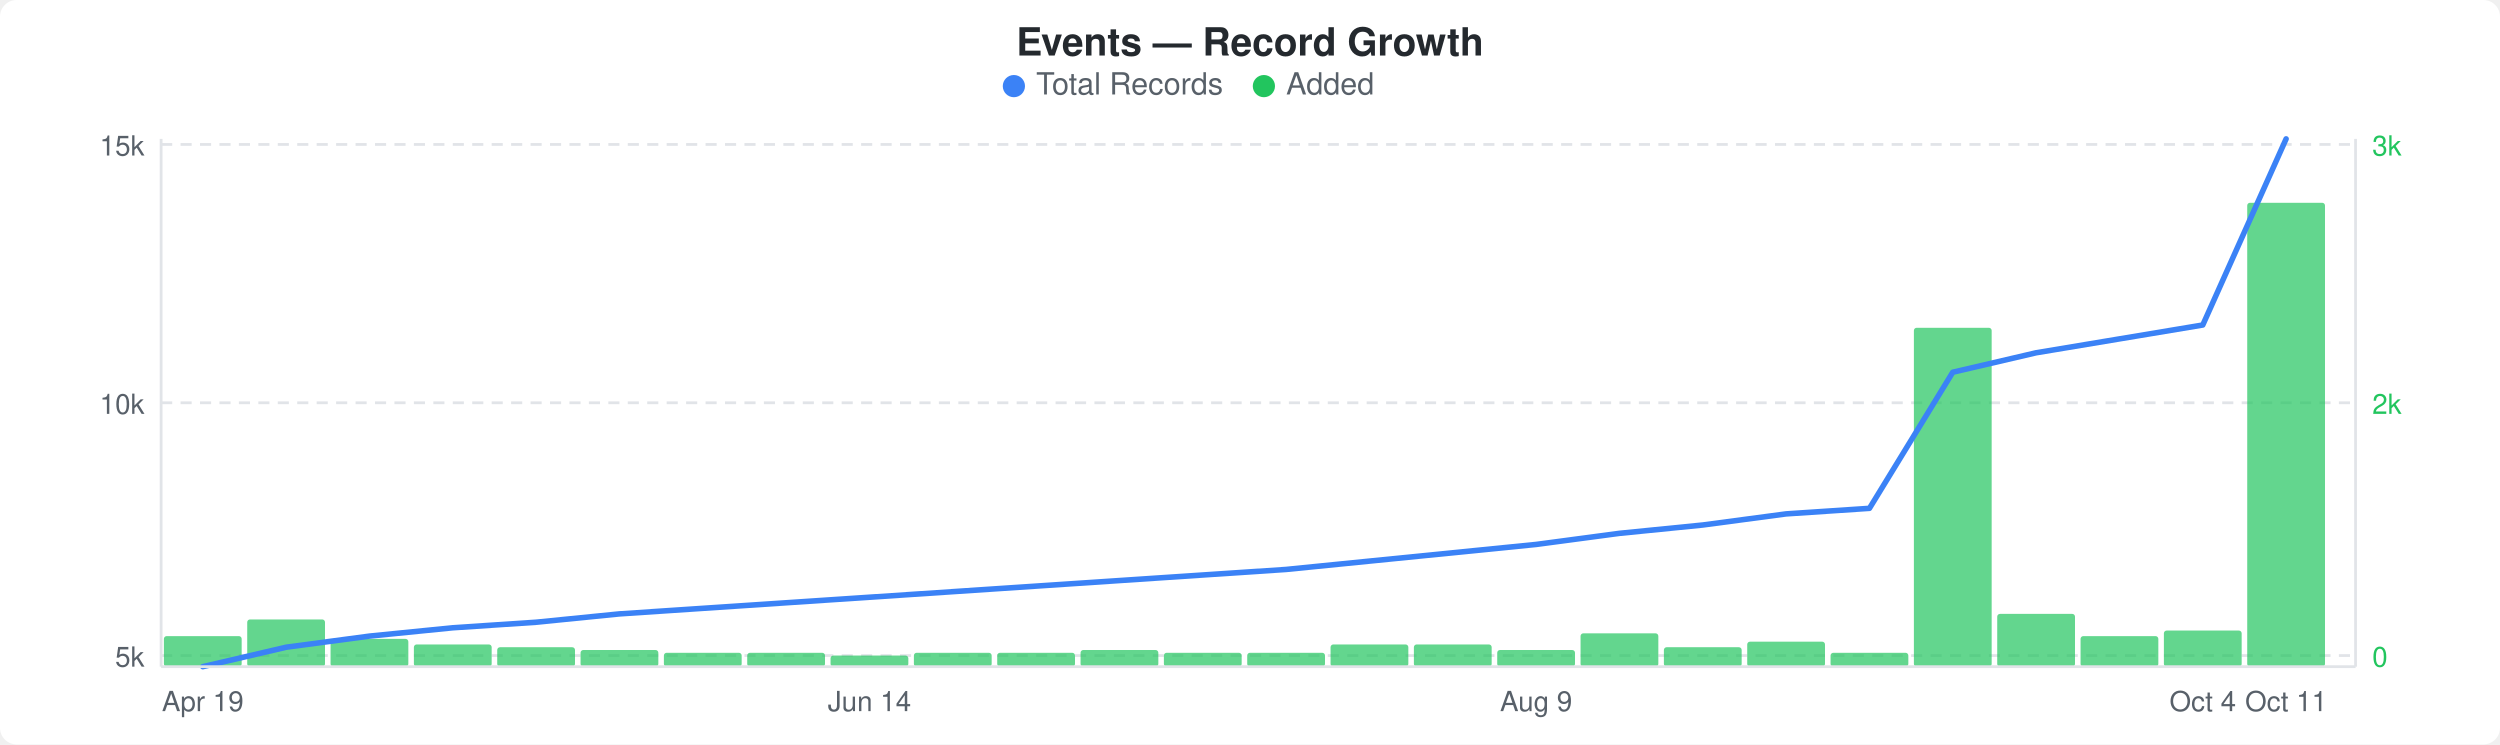
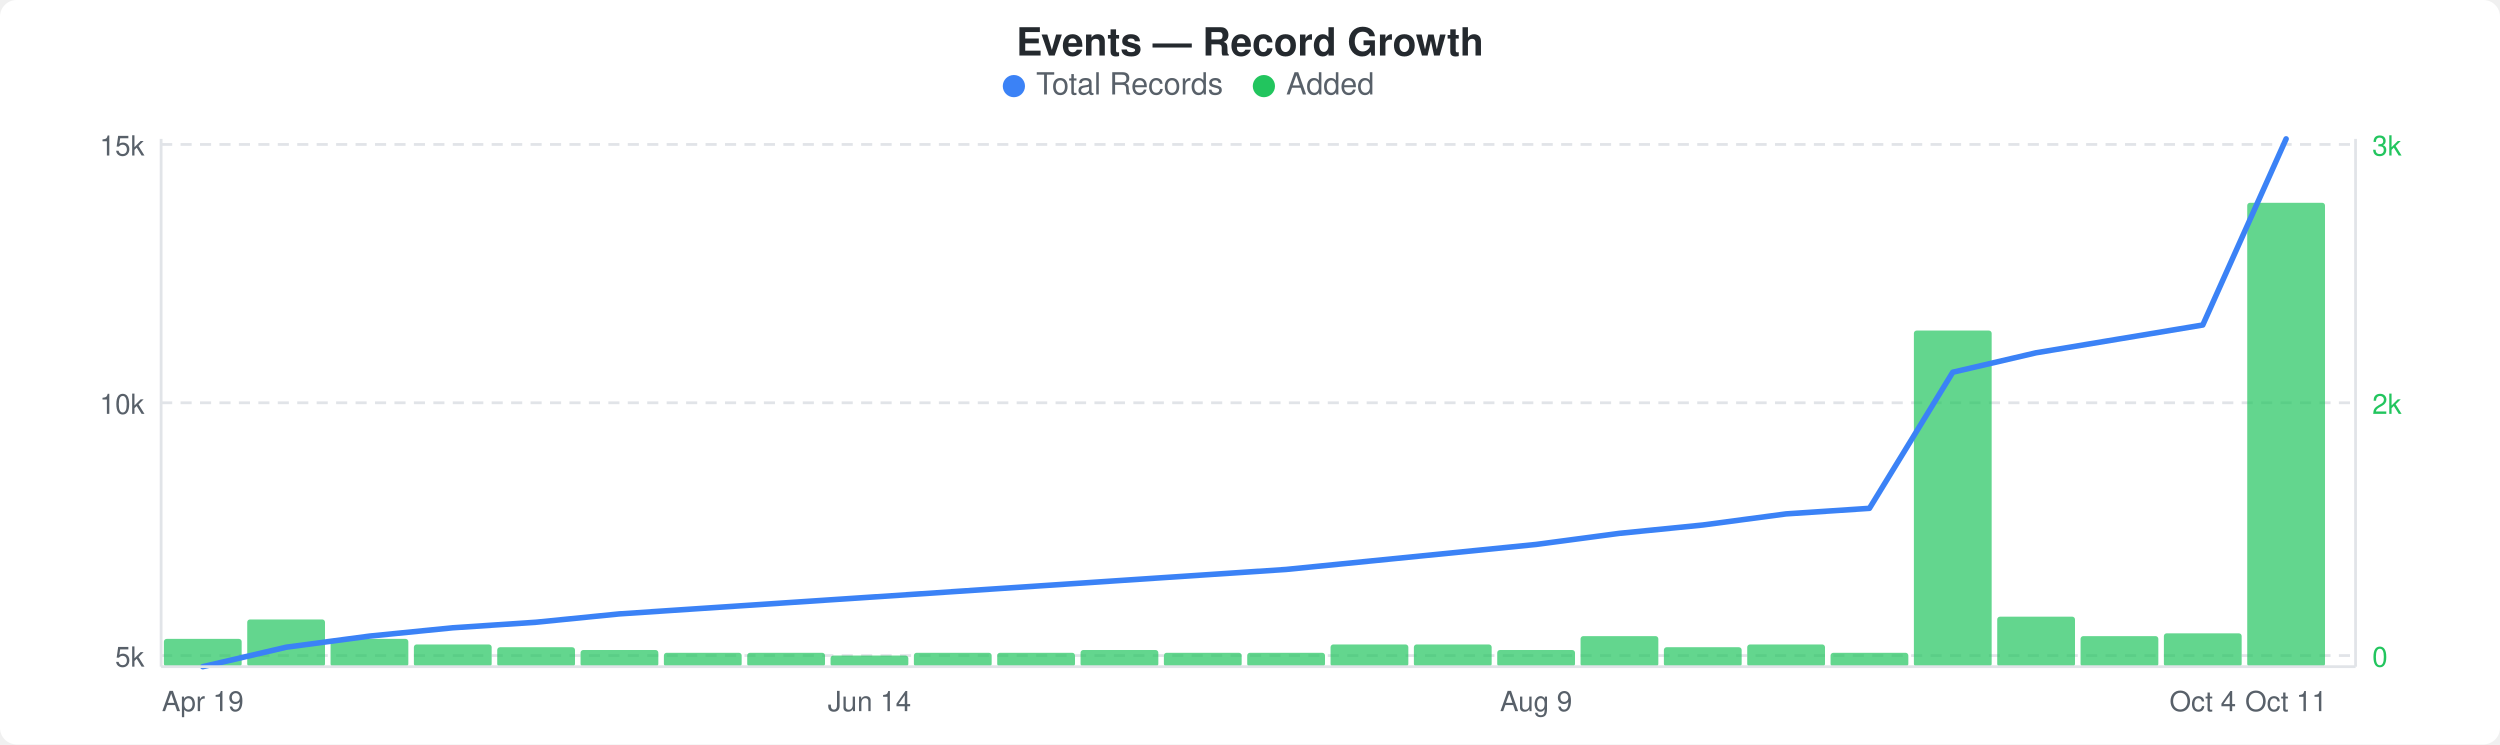
<svg xmlns="http://www.w3.org/2000/svg" width="900" height="268" viewBox="0 0 900 268">
  <rect width="900" height="268" fill="#ffffff" rx="6" ry="6" />
  <text x="450" y="20" text-anchor="middle" font-family="-apple-system, BlinkMacSystemFont, &quot;Segoe UI&quot;, Helvetica, Arial, sans-serif" font-size="14" font-weight="600" fill="#24292e">Events — Record Growth</text>
  <circle cx="365" cy="31" r="4" fill="#3b82f6" />
  <text x="373" y="34" font-family="-apple-system, BlinkMacSystemFont, &quot;Segoe UI&quot;, Helvetica, Arial, sans-serif" font-size="11" fill="#586069">Total Records</text>
  <circle cx="455" cy="31" r="4" fill="#22c55e" />
  <text x="463" y="34" font-family="-apple-system, BlinkMacSystemFont, &quot;Segoe UI&quot;, Helvetica, Arial, sans-serif" font-size="11" fill="#586069">Added</text>
  <line x1="58" y1="52" x2="848" y2="52" stroke="#e1e4e8" stroke-width="1" stroke-dasharray="4,3" />
  <line x1="58" y1="145" x2="848" y2="145" stroke="#e1e4e8" stroke-width="1" stroke-dasharray="4,3" />
  <line x1="58" y1="236" x2="848" y2="236" stroke="#e1e4e8" stroke-width="1" stroke-dasharray="4,3" />
-   <rect x="59" y="229" width="28" height="11" rx="1" fill="#22c55eb3" />
+   <rect x="59" y="230" width="28" height="10" rx="1" fill="#22c55eb3" />
  <rect x="89" y="223" width="28" height="17" rx="1" fill="#22c55eb3" />
  <rect x="119" y="230" width="28" height="10" rx="1" fill="#22c55eb3" />
  <rect x="149" y="232" width="28" height="8" rx="1" fill="#22c55eb3" />
  <rect x="179" y="233" width="28" height="7" rx="1" fill="#22c55eb3" />
  <rect x="209" y="234" width="28" height="6" rx="1" fill="#22c55eb3" />
  <rect x="239" y="235" width="28" height="5" rx="1" fill="#22c55eb3" />
  <rect x="269" y="235" width="28" height="5" rx="1" fill="#22c55eb3" />
  <rect x="299" y="236" width="28" height="4" rx="1" fill="#22c55eb3" />
  <rect x="329" y="235" width="28" height="5" rx="1" fill="#22c55eb3" />
  <rect x="359" y="235" width="28" height="5" rx="1" fill="#22c55eb3" />
  <rect x="389" y="234" width="28" height="6" rx="1" fill="#22c55eb3" />
  <rect x="419" y="235" width="28" height="5" rx="1" fill="#22c55eb3" />
  <rect x="449" y="235" width="28" height="5" rx="1" fill="#22c55eb3" />
  <rect x="479" y="232" width="28" height="8" rx="1" fill="#22c55eb3" />
  <rect x="509" y="232" width="28" height="8" rx="1" fill="#22c55eb3" />
  <rect x="539" y="234" width="28" height="6" rx="1" fill="#22c55eb3" />
-   <rect x="569" y="228" width="28" height="12" rx="1" fill="#22c55eb3" />
+   <rect x="569" y="229" width="28" height="11" rx="1" fill="#22c55eb3" />
  <rect x="599" y="233" width="28" height="7" rx="1" fill="#22c55eb3" />
-   <rect x="629" y="231" width="28" height="9" rx="1" fill="#22c55eb3" />
+   <rect x="629" y="232" width="28" height="8" rx="1" fill="#22c55eb3" />
  <rect x="659" y="235" width="28" height="5" rx="1" fill="#22c55eb3" />
-   <rect x="689" y="118" width="28" height="122" rx="1" fill="#22c55eb3" />
-   <rect x="719" y="221" width="28" height="19" rx="1" fill="#22c55eb3" />
+   <rect x="689" y="119" width="28" height="121" rx="1" fill="#22c55eb3" />
+   <rect x="719" y="222" width="28" height="18" rx="1" fill="#22c55eb3" />
  <rect x="749" y="229" width="28" height="11" rx="1" fill="#22c55eb3" />
-   <rect x="779" y="227" width="28" height="13" rx="1" fill="#22c55eb3" />
+   <rect x="779" y="228" width="28" height="12" rx="1" fill="#22c55eb3" />
  <rect x="809" y="73" width="28" height="167" rx="1" fill="#22c55eb3" />
  <polyline points="73,240 103,233 133,229 163,226 193,224 223,221 253,219 283,217 313,215 343,213 373,211 403,209 433,207 463,205 493,202 523,199 553,196 583,192 613,189 643,185 673,183 703,134 733,127 763,122 793,117 823,50" fill="none" stroke="#3b82f6" stroke-width="2" stroke-linejoin="round" stroke-linecap="round" />
  <text x="52" y="56" text-anchor="end" font-family="-apple-system, BlinkMacSystemFont, &quot;Segoe UI&quot;, Helvetica, Arial, sans-serif" font-size="10" fill="#586069">15k</text>
  <text x="52" y="149" text-anchor="end" font-family="-apple-system, BlinkMacSystemFont, &quot;Segoe UI&quot;, Helvetica, Arial, sans-serif" font-size="10" fill="#586069">10k</text>
  <text x="52" y="240" text-anchor="end" font-family="-apple-system, BlinkMacSystemFont, &quot;Segoe UI&quot;, Helvetica, Arial, sans-serif" font-size="10" fill="#586069">5k</text>
  <text x="854" y="56" text-anchor="start" font-family="-apple-system, BlinkMacSystemFont, &quot;Segoe UI&quot;, Helvetica, Arial, sans-serif" font-size="10" fill="#22c55e">3k</text>
  <text x="854" y="149" text-anchor="start" font-family="-apple-system, BlinkMacSystemFont, &quot;Segoe UI&quot;, Helvetica, Arial, sans-serif" font-size="10" fill="#22c55e">2k</text>
  <text x="854" y="240" text-anchor="start" font-family="-apple-system, BlinkMacSystemFont, &quot;Segoe UI&quot;, Helvetica, Arial, sans-serif" font-size="10" fill="#22c55e">0</text>
  <line x1="58" y1="50" x2="58" y2="240" stroke="#e1e4e8" stroke-width="1" />
  <line x1="58" y1="240" x2="848" y2="240" stroke="#e1e4e8" stroke-width="1" />
  <line x1="848" y1="50" x2="848" y2="240" stroke="#e1e4e8" stroke-width="1" />
  <text x="73" y="256" text-anchor="middle" font-family="-apple-system, BlinkMacSystemFont, &quot;Segoe UI&quot;, Helvetica, Arial, sans-serif" font-size="10" fill="#586069">Apr 19</text>
  <text x="313" y="256" text-anchor="middle" font-family="-apple-system, BlinkMacSystemFont, &quot;Segoe UI&quot;, Helvetica, Arial, sans-serif" font-size="10" fill="#586069">Jun 14</text>
  <text x="553" y="256" text-anchor="middle" font-family="-apple-system, BlinkMacSystemFont, &quot;Segoe UI&quot;, Helvetica, Arial, sans-serif" font-size="10" fill="#586069">Aug 9</text>
  <text x="793" y="256" text-anchor="middle" font-family="-apple-system, BlinkMacSystemFont, &quot;Segoe UI&quot;, Helvetica, Arial, sans-serif" font-size="10" fill="#586069">Oct 4</text>
  <text x="823" y="256" text-anchor="middle" font-family="-apple-system, BlinkMacSystemFont, &quot;Segoe UI&quot;, Helvetica, Arial, sans-serif" font-size="10" fill="#586069">Oct 11</text>
</svg>
